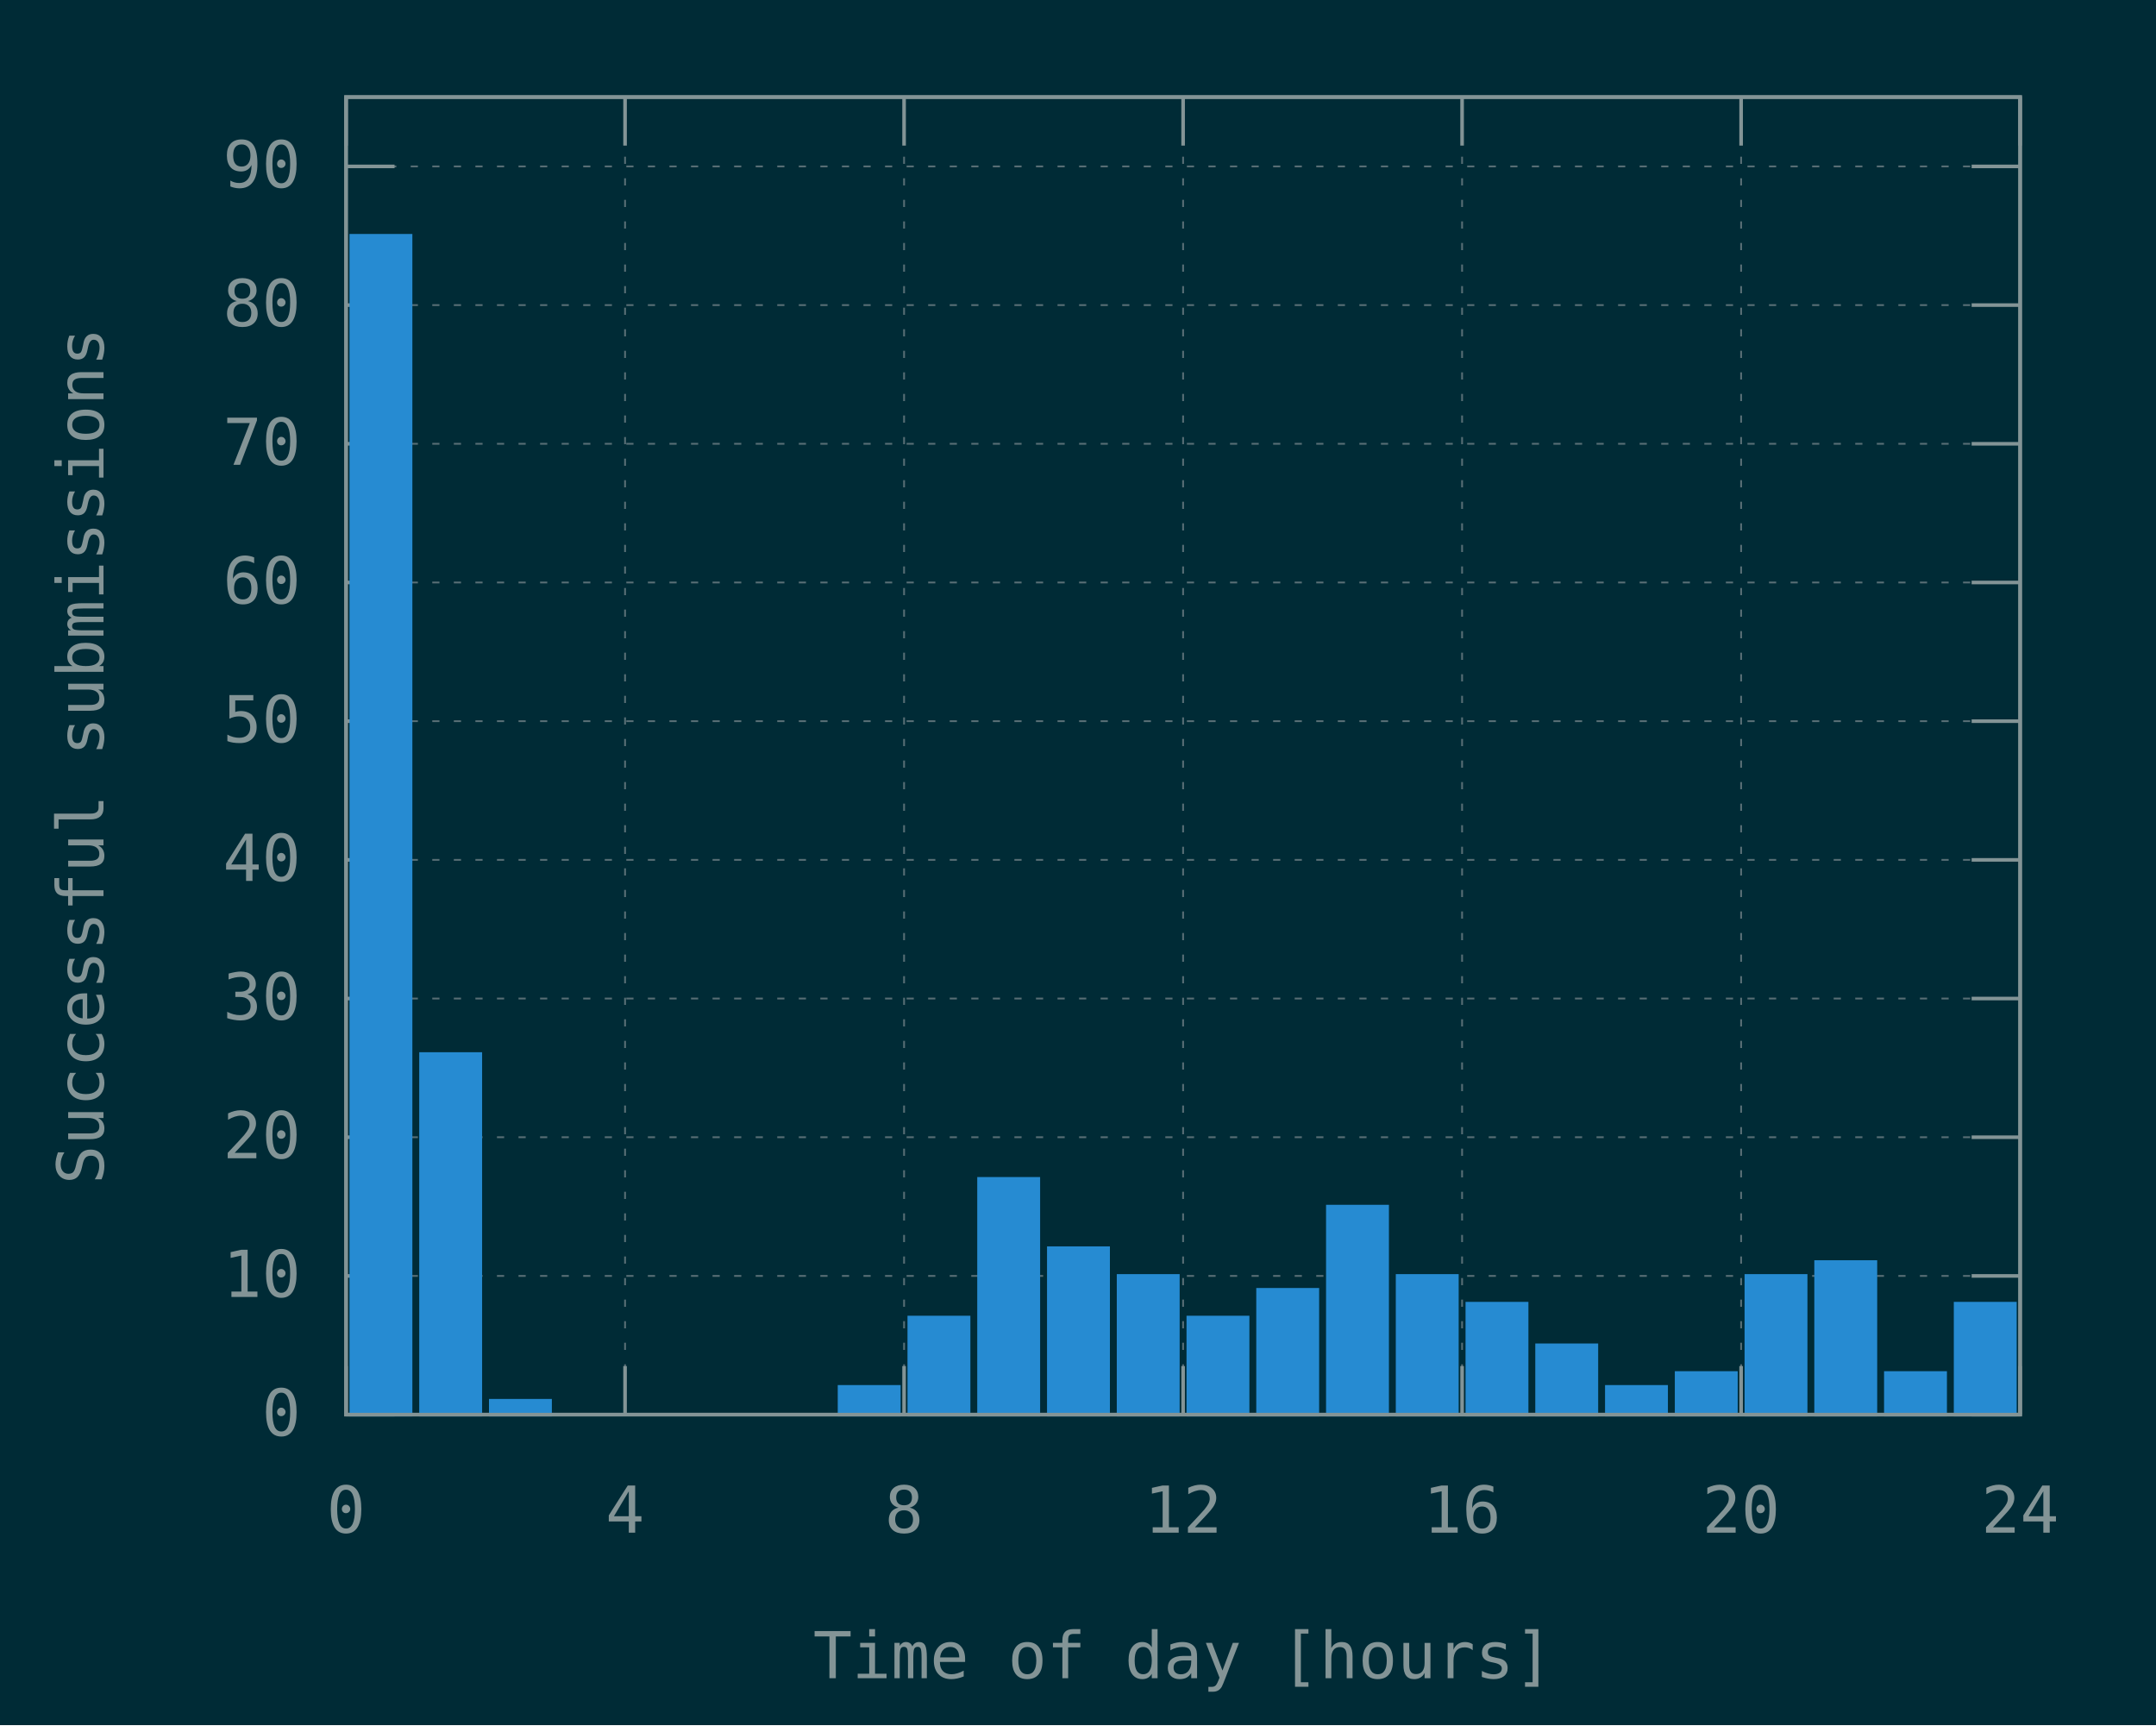
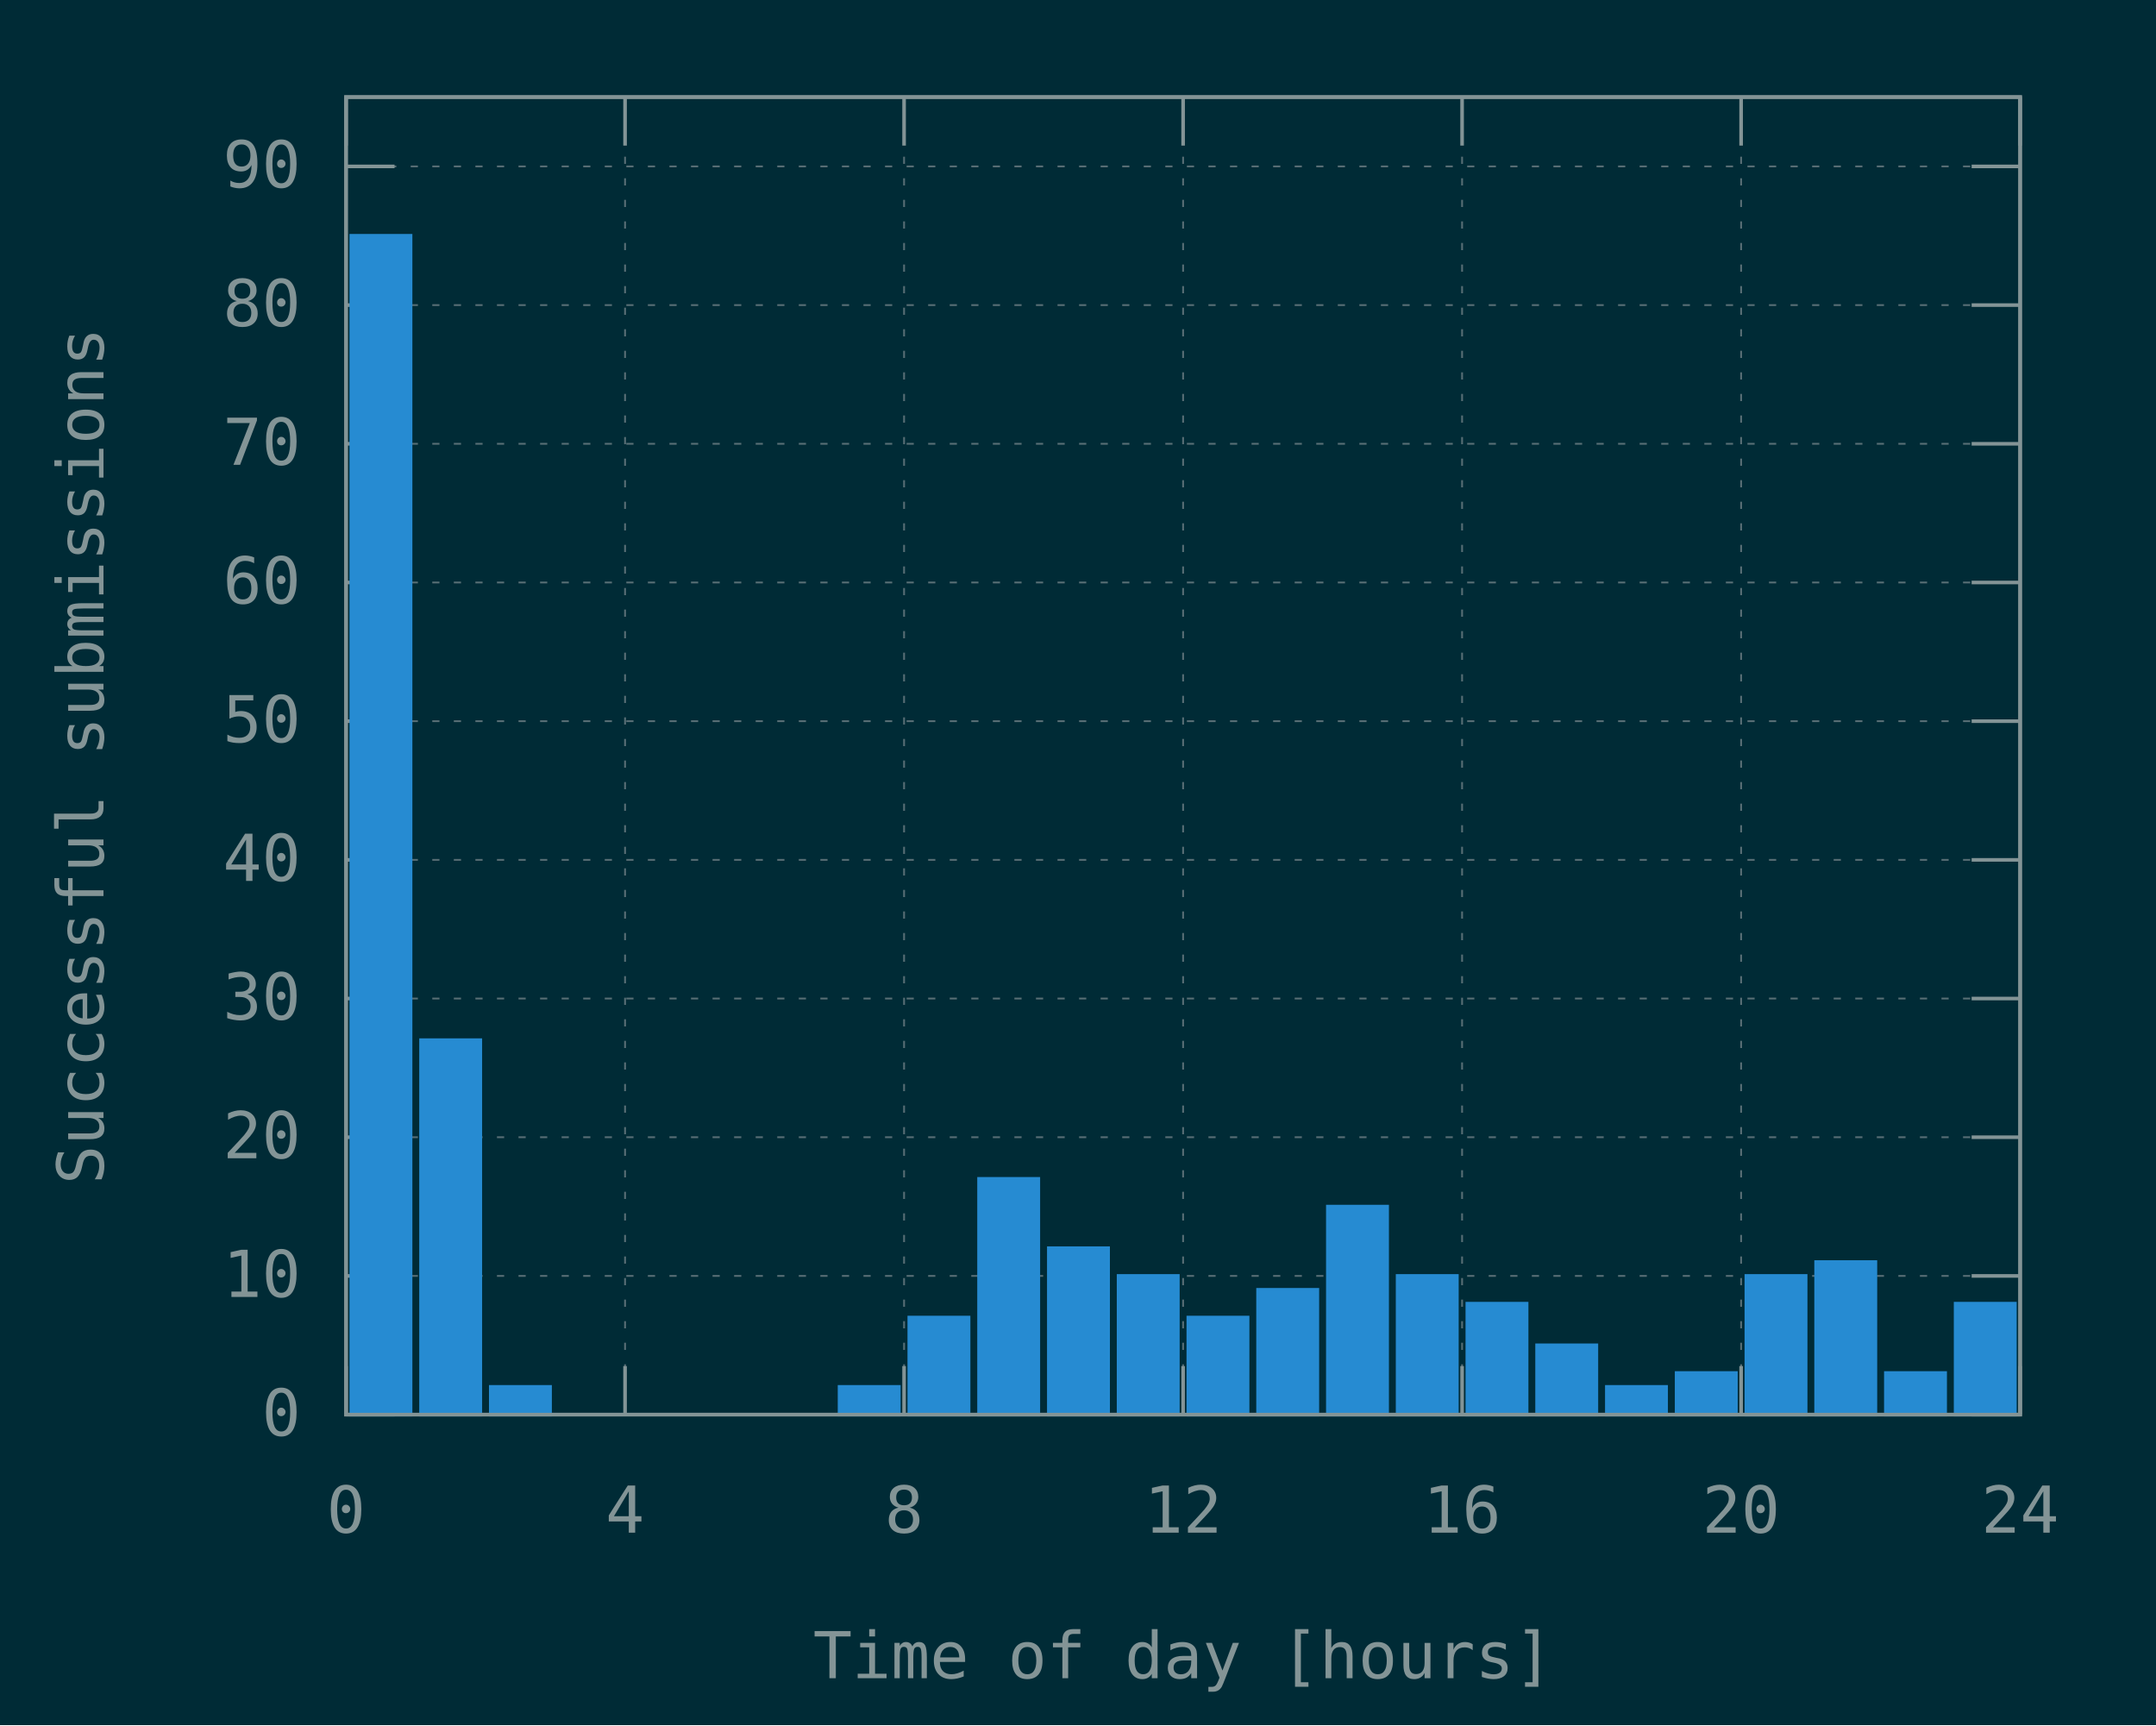
<svg xmlns="http://www.w3.org/2000/svg" xmlns:xlink="http://www.w3.org/1999/xlink" width="600" height="480" viewBox="0 0 600 480">
  <g id="gnuplot_canvas">
    <rect x="0" y="0" width="600" height="480" fill="#002b36" />
    <defs>
      <circle id="gpDot" r="0.5" stroke-width="0.5" stroke="currentColor" />
      <path id="gpPt0" stroke-width="0.148" stroke="currentColor" d="M-1,0 h2 M0,-1 v2" />
      <path id="gpPt1" stroke-width="0.148" stroke="currentColor" d="M-1,-1 L1,1 M1,-1 L-1,1" />
      <path id="gpPt2" stroke-width="0.148" stroke="currentColor" d="M-1,0 L1,0 M0,-1 L0,1 M-1,-1 L1,1 M-1,1 L1,-1" />
      <rect id="gpPt3" stroke-width="0.148" stroke="currentColor" x="-1" y="-1" width="2" height="2" />
      <rect id="gpPt4" stroke-width="0.148" stroke="currentColor" fill="currentColor" x="-1" y="-1" width="2" height="2" />
      <circle id="gpPt5" stroke-width="0.148" stroke="currentColor" cx="0" cy="0" r="1" />
      <use xlink:href="#gpPt5" id="gpPt6" fill="currentColor" stroke="none" />
      <path id="gpPt7" stroke-width="0.148" stroke="currentColor" d="M0,-1.33 L-1.33,0.67 L1.33,0.67 z" />
      <use xlink:href="#gpPt7" id="gpPt8" fill="currentColor" stroke="none" />
      <use xlink:href="#gpPt7" id="gpPt9" stroke="currentColor" transform="rotate(180)" />
      <use xlink:href="#gpPt9" id="gpPt10" fill="currentColor" stroke="none" />
      <use xlink:href="#gpPt3" id="gpPt11" stroke="currentColor" transform="rotate(45)" />
      <use xlink:href="#gpPt11" id="gpPt12" fill="currentColor" stroke="none" />
      <path id="gpPt13" stroke-width="0.148" stroke="currentColor" d="M0,1.330 L1.265,0.411 L0.782,-1.067 L-0.782,-1.076 L-1.265,0.411 z" />
      <use xlink:href="#gpPt13" id="gpPt14" fill="currentColor" stroke="none" />
      <filter id="textbox" filterUnits="objectBoundingBox" x="0" y="0" height="1" width="1">
        <feFlood flood-color="#002B36" flood-opacity="1" result="bgnd" />
        <feComposite in="SourceGraphic" in2="bgnd" operator="atop" />
      </filter>
      <filter id="greybox" filterUnits="objectBoundingBox" x="0" y="0" height="1" width="1">
        <feFlood flood-color="lightgrey" flood-opacity="1" result="grey" />
        <feComposite in="SourceGraphic" in2="grey" operator="atop" />
      </filter>
    </defs>
    <g fill="none" color="#002B36" stroke="currentColor" stroke-width="1.00" stroke-linecap="butt" stroke-linejoin="miter">
</g>
    <g fill="none" color="black" stroke="currentColor" stroke-width="1.00" stroke-linecap="butt" stroke-linejoin="miter">
</g>
    <g fill="none" color="black" stroke="rgb(131, 148, 150)" stroke-width="0.50" stroke-linecap="butt" stroke-linejoin="miter">
</g>
    <g fill="none" color="gray" stroke="currentColor" stroke-width="0.50" stroke-linecap="butt" stroke-linejoin="miter">
      <path stroke="rgb( 88, 110, 117)" stroke-dasharray="2,4" class="gridline" d="M96.30,393.60 L562.19,393.60  " />
    </g>
    <g fill="none" color="gray" stroke="rgb( 88, 110, 117)" stroke-width="1.00" stroke-linecap="butt" stroke-linejoin="miter">
</g>
    <g fill="none" color="black" stroke="currentColor" stroke-width="1.00" stroke-linecap="butt" stroke-linejoin="miter">
      <path stroke="rgb(131, 148, 150)" d="M96.30,393.60 L109.80,393.60 M562.19,393.60 L548.69,393.60  " />
      <g transform="translate(83.70,399.45)" stroke="none" fill="rgb(131,148,150)" font-family="Inconsolata" font-size="18.00" text-anchor="end">
        <text>
          <tspan font-family="Inconsolata"> 0</tspan>
        </text>
      </g>
    </g>
    <g fill="none" color="black" stroke="currentColor" stroke-width="1.00" stroke-linecap="butt" stroke-linejoin="miter">
</g>
    <g fill="none" color="black" stroke="rgb(131, 148, 150)" stroke-width="0.50" stroke-linecap="butt" stroke-linejoin="miter">
</g>
    <g fill="none" color="gray" stroke="currentColor" stroke-width="0.50" stroke-linecap="butt" stroke-linejoin="miter">
      <path stroke="rgb( 88, 110, 117)" stroke-dasharray="2,4" class="gridline" d="M96.30,355.01 L562.19,355.01  " />
    </g>
    <g fill="none" color="gray" stroke="rgb( 88, 110, 117)" stroke-width="1.00" stroke-linecap="butt" stroke-linejoin="miter">
</g>
    <g fill="none" color="black" stroke="currentColor" stroke-width="1.00" stroke-linecap="butt" stroke-linejoin="miter">
      <path stroke="rgb(131, 148, 150)" d="M96.30,355.01 L109.80,355.01 M562.19,355.01 L548.69,355.01  " />
      <g transform="translate(83.70,360.86)" stroke="none" fill="rgb(131,148,150)" font-family="Inconsolata" font-size="18.00" text-anchor="end">
        <text>
          <tspan font-family="Inconsolata"> 10</tspan>
        </text>
      </g>
    </g>
    <g fill="none" color="black" stroke="currentColor" stroke-width="1.00" stroke-linecap="butt" stroke-linejoin="miter">
</g>
    <g fill="none" color="black" stroke="rgb(131, 148, 150)" stroke-width="0.50" stroke-linecap="butt" stroke-linejoin="miter">
</g>
    <g fill="none" color="gray" stroke="currentColor" stroke-width="0.50" stroke-linecap="butt" stroke-linejoin="miter">
      <path stroke="rgb( 88, 110, 117)" stroke-dasharray="2,4" class="gridline" d="M96.30,316.42 L562.19,316.42  " />
    </g>
    <g fill="none" color="gray" stroke="rgb( 88, 110, 117)" stroke-width="1.00" stroke-linecap="butt" stroke-linejoin="miter">
</g>
    <g fill="none" color="black" stroke="currentColor" stroke-width="1.00" stroke-linecap="butt" stroke-linejoin="miter">
      <path stroke="rgb(131, 148, 150)" d="M96.30,316.42 L109.80,316.42 M562.19,316.42 L548.69,316.42  " />
      <g transform="translate(83.70,322.27)" stroke="none" fill="rgb(131,148,150)" font-family="Inconsolata" font-size="18.00" text-anchor="end">
        <text>
          <tspan font-family="Inconsolata"> 20</tspan>
        </text>
      </g>
    </g>
    <g fill="none" color="black" stroke="currentColor" stroke-width="1.00" stroke-linecap="butt" stroke-linejoin="miter">
</g>
    <g fill="none" color="black" stroke="rgb(131, 148, 150)" stroke-width="0.50" stroke-linecap="butt" stroke-linejoin="miter">
</g>
    <g fill="none" color="gray" stroke="currentColor" stroke-width="0.50" stroke-linecap="butt" stroke-linejoin="miter">
      <path stroke="rgb( 88, 110, 117)" stroke-dasharray="2,4" class="gridline" d="M96.30,277.83 L562.19,277.83  " />
    </g>
    <g fill="none" color="gray" stroke="rgb( 88, 110, 117)" stroke-width="1.00" stroke-linecap="butt" stroke-linejoin="miter">
</g>
    <g fill="none" color="black" stroke="currentColor" stroke-width="1.00" stroke-linecap="butt" stroke-linejoin="miter">
      <path stroke="rgb(131, 148, 150)" d="M96.30,277.83 L109.80,277.83 M562.19,277.83 L548.69,277.83  " />
      <g transform="translate(83.70,283.68)" stroke="none" fill="rgb(131,148,150)" font-family="Inconsolata" font-size="18.00" text-anchor="end">
        <text>
          <tspan font-family="Inconsolata"> 30</tspan>
        </text>
      </g>
    </g>
    <g fill="none" color="black" stroke="currentColor" stroke-width="1.00" stroke-linecap="butt" stroke-linejoin="miter">
</g>
    <g fill="none" color="black" stroke="rgb(131, 148, 150)" stroke-width="0.50" stroke-linecap="butt" stroke-linejoin="miter">
</g>
    <g fill="none" color="gray" stroke="currentColor" stroke-width="0.50" stroke-linecap="butt" stroke-linejoin="miter">
      <path stroke="rgb( 88, 110, 117)" stroke-dasharray="2,4" class="gridline" d="M96.30,239.25 L562.19,239.25  " />
    </g>
    <g fill="none" color="gray" stroke="rgb( 88, 110, 117)" stroke-width="1.00" stroke-linecap="butt" stroke-linejoin="miter">
</g>
    <g fill="none" color="black" stroke="currentColor" stroke-width="1.00" stroke-linecap="butt" stroke-linejoin="miter">
      <path stroke="rgb(131, 148, 150)" d="M96.30,239.25 L109.80,239.25 M562.19,239.25 L548.69,239.25  " />
      <g transform="translate(83.70,245.10)" stroke="none" fill="rgb(131,148,150)" font-family="Inconsolata" font-size="18.00" text-anchor="end">
        <text>
          <tspan font-family="Inconsolata"> 40</tspan>
        </text>
      </g>
    </g>
    <g fill="none" color="black" stroke="currentColor" stroke-width="1.00" stroke-linecap="butt" stroke-linejoin="miter">
</g>
    <g fill="none" color="black" stroke="rgb(131, 148, 150)" stroke-width="0.50" stroke-linecap="butt" stroke-linejoin="miter">
</g>
    <g fill="none" color="gray" stroke="currentColor" stroke-width="0.50" stroke-linecap="butt" stroke-linejoin="miter">
      <path stroke="rgb( 88, 110, 117)" stroke-dasharray="2,4" class="gridline" d="M96.30,200.66 L562.19,200.66  " />
    </g>
    <g fill="none" color="gray" stroke="rgb( 88, 110, 117)" stroke-width="1.00" stroke-linecap="butt" stroke-linejoin="miter">
</g>
    <g fill="none" color="black" stroke="currentColor" stroke-width="1.00" stroke-linecap="butt" stroke-linejoin="miter">
      <path stroke="rgb(131, 148, 150)" d="M96.30,200.66 L109.80,200.66 M562.19,200.66 L548.69,200.66  " />
      <g transform="translate(83.70,206.51)" stroke="none" fill="rgb(131,148,150)" font-family="Inconsolata" font-size="18.00" text-anchor="end">
        <text>
          <tspan font-family="Inconsolata"> 50</tspan>
        </text>
      </g>
    </g>
    <g fill="none" color="black" stroke="currentColor" stroke-width="1.00" stroke-linecap="butt" stroke-linejoin="miter">
</g>
    <g fill="none" color="black" stroke="rgb(131, 148, 150)" stroke-width="0.50" stroke-linecap="butt" stroke-linejoin="miter">
</g>
    <g fill="none" color="gray" stroke="currentColor" stroke-width="0.50" stroke-linecap="butt" stroke-linejoin="miter">
      <path stroke="rgb( 88, 110, 117)" stroke-dasharray="2,4" class="gridline" d="M96.30,162.07 L562.19,162.07  " />
    </g>
    <g fill="none" color="gray" stroke="rgb( 88, 110, 117)" stroke-width="1.00" stroke-linecap="butt" stroke-linejoin="miter">
</g>
    <g fill="none" color="black" stroke="currentColor" stroke-width="1.00" stroke-linecap="butt" stroke-linejoin="miter">
      <path stroke="rgb(131, 148, 150)" d="M96.30,162.07 L109.80,162.07 M562.19,162.07 L548.69,162.07  " />
      <g transform="translate(83.70,167.92)" stroke="none" fill="rgb(131,148,150)" font-family="Inconsolata" font-size="18.00" text-anchor="end">
        <text>
          <tspan font-family="Inconsolata"> 60</tspan>
        </text>
      </g>
    </g>
    <g fill="none" color="black" stroke="currentColor" stroke-width="1.00" stroke-linecap="butt" stroke-linejoin="miter">
</g>
    <g fill="none" color="black" stroke="rgb(131, 148, 150)" stroke-width="0.50" stroke-linecap="butt" stroke-linejoin="miter">
</g>
    <g fill="none" color="gray" stroke="currentColor" stroke-width="0.50" stroke-linecap="butt" stroke-linejoin="miter">
      <path stroke="rgb( 88, 110, 117)" stroke-dasharray="2,4" class="gridline" d="M96.30,123.48 L562.19,123.48  " />
    </g>
    <g fill="none" color="gray" stroke="rgb( 88, 110, 117)" stroke-width="1.00" stroke-linecap="butt" stroke-linejoin="miter">
</g>
    <g fill="none" color="black" stroke="currentColor" stroke-width="1.00" stroke-linecap="butt" stroke-linejoin="miter">
      <path stroke="rgb(131, 148, 150)" d="M96.30,123.48 L109.80,123.48 M562.19,123.48 L548.69,123.48  " />
      <g transform="translate(83.70,129.33)" stroke="none" fill="rgb(131,148,150)" font-family="Inconsolata" font-size="18.00" text-anchor="end">
        <text>
          <tspan font-family="Inconsolata"> 70</tspan>
        </text>
      </g>
    </g>
    <g fill="none" color="black" stroke="currentColor" stroke-width="1.00" stroke-linecap="butt" stroke-linejoin="miter">
</g>
    <g fill="none" color="black" stroke="rgb(131, 148, 150)" stroke-width="0.50" stroke-linecap="butt" stroke-linejoin="miter">
</g>
    <g fill="none" color="gray" stroke="currentColor" stroke-width="0.50" stroke-linecap="butt" stroke-linejoin="miter">
      <path stroke="rgb( 88, 110, 117)" stroke-dasharray="2,4" class="gridline" d="M96.30,84.89 L562.19,84.89  " />
    </g>
    <g fill="none" color="gray" stroke="rgb( 88, 110, 117)" stroke-width="1.00" stroke-linecap="butt" stroke-linejoin="miter">
</g>
    <g fill="none" color="black" stroke="currentColor" stroke-width="1.00" stroke-linecap="butt" stroke-linejoin="miter">
      <path stroke="rgb(131, 148, 150)" d="M96.30,84.89 L109.80,84.89 M562.19,84.89 L548.69,84.89  " />
      <g transform="translate(83.70,90.74)" stroke="none" fill="rgb(131,148,150)" font-family="Inconsolata" font-size="18.00" text-anchor="end">
        <text>
          <tspan font-family="Inconsolata"> 80</tspan>
        </text>
      </g>
    </g>
    <g fill="none" color="black" stroke="currentColor" stroke-width="1.00" stroke-linecap="butt" stroke-linejoin="miter">
</g>
    <g fill="none" color="black" stroke="rgb(131, 148, 150)" stroke-width="0.50" stroke-linecap="butt" stroke-linejoin="miter">
</g>
    <g fill="none" color="gray" stroke="currentColor" stroke-width="0.50" stroke-linecap="butt" stroke-linejoin="miter">
      <path stroke="rgb( 88, 110, 117)" stroke-dasharray="2,4" class="gridline" d="M96.30,46.30 L562.19,46.30  " />
    </g>
    <g fill="none" color="gray" stroke="rgb( 88, 110, 117)" stroke-width="1.00" stroke-linecap="butt" stroke-linejoin="miter">
</g>
    <g fill="none" color="black" stroke="currentColor" stroke-width="1.00" stroke-linecap="butt" stroke-linejoin="miter">
      <path stroke="rgb(131, 148, 150)" d="M96.30,46.30 L109.80,46.30 M562.19,46.30 L548.69,46.30  " />
      <g transform="translate(83.70,52.15)" stroke="none" fill="rgb(131,148,150)" font-family="Inconsolata" font-size="18.00" text-anchor="end">
        <text>
          <tspan font-family="Inconsolata"> 90</tspan>
        </text>
      </g>
    </g>
    <g fill="none" color="black" stroke="currentColor" stroke-width="1.00" stroke-linecap="butt" stroke-linejoin="miter">
</g>
    <g fill="none" color="black" stroke="rgb(131, 148, 150)" stroke-width="0.50" stroke-linecap="butt" stroke-linejoin="miter">
</g>
    <g fill="none" color="gray" stroke="currentColor" stroke-width="0.50" stroke-linecap="butt" stroke-linejoin="miter">
      <path stroke="rgb( 88, 110, 117)" stroke-dasharray="2,4" class="gridline" d="M96.30,393.60 L96.30,27.01  " />
    </g>
    <g fill="none" color="gray" stroke="rgb( 88, 110, 117)" stroke-width="1.00" stroke-linecap="butt" stroke-linejoin="miter">
</g>
    <g fill="none" color="black" stroke="currentColor" stroke-width="1.00" stroke-linecap="butt" stroke-linejoin="miter">
      <path stroke="rgb(131, 148, 150)" d="M96.30,393.60 L96.30,380.10 M96.30,27.01 L96.30,40.51  " />
      <g transform="translate(96.30,426.45)" stroke="none" fill="rgb(131,148,150)" font-family="Inconsolata" font-size="18.00" text-anchor="middle">
        <text>
          <tspan font-family="Inconsolata"> 0</tspan>
        </text>
      </g>
    </g>
    <g fill="none" color="black" stroke="currentColor" stroke-width="1.00" stroke-linecap="butt" stroke-linejoin="miter">
</g>
    <g fill="none" color="black" stroke="rgb(131, 148, 150)" stroke-width="0.50" stroke-linecap="butt" stroke-linejoin="miter">
</g>
    <g fill="none" color="gray" stroke="currentColor" stroke-width="0.50" stroke-linecap="butt" stroke-linejoin="miter">
      <path stroke="rgb( 88, 110, 117)" stroke-dasharray="2,4" class="gridline" d="M173.95,393.60 L173.95,27.01  " />
    </g>
    <g fill="none" color="gray" stroke="rgb( 88, 110, 117)" stroke-width="1.00" stroke-linecap="butt" stroke-linejoin="miter">
</g>
    <g fill="none" color="black" stroke="currentColor" stroke-width="1.00" stroke-linecap="butt" stroke-linejoin="miter">
      <path stroke="rgb(131, 148, 150)" d="M173.95,393.60 L173.95,380.10 M173.95,27.01 L173.95,40.51  " />
      <g transform="translate(173.95,426.45)" stroke="none" fill="rgb(131,148,150)" font-family="Inconsolata" font-size="18.00" text-anchor="middle">
        <text>
          <tspan font-family="Inconsolata"> 4</tspan>
        </text>
      </g>
    </g>
    <g fill="none" color="black" stroke="currentColor" stroke-width="1.00" stroke-linecap="butt" stroke-linejoin="miter">
</g>
    <g fill="none" color="black" stroke="rgb(131, 148, 150)" stroke-width="0.50" stroke-linecap="butt" stroke-linejoin="miter">
</g>
    <g fill="none" color="gray" stroke="currentColor" stroke-width="0.50" stroke-linecap="butt" stroke-linejoin="miter">
      <path stroke="rgb( 88, 110, 117)" stroke-dasharray="2,4" class="gridline" d="M251.60,393.60 L251.60,27.01  " />
    </g>
    <g fill="none" color="gray" stroke="rgb( 88, 110, 117)" stroke-width="1.00" stroke-linecap="butt" stroke-linejoin="miter">
</g>
    <g fill="none" color="black" stroke="currentColor" stroke-width="1.00" stroke-linecap="butt" stroke-linejoin="miter">
      <path stroke="rgb(131, 148, 150)" d="M251.60,393.60 L251.60,380.10 M251.60,27.01 L251.60,40.51  " />
      <g transform="translate(251.60,426.45)" stroke="none" fill="rgb(131,148,150)" font-family="Inconsolata" font-size="18.00" text-anchor="middle">
        <text>
          <tspan font-family="Inconsolata"> 8</tspan>
        </text>
      </g>
    </g>
    <g fill="none" color="black" stroke="currentColor" stroke-width="1.00" stroke-linecap="butt" stroke-linejoin="miter">
</g>
    <g fill="none" color="black" stroke="rgb(131, 148, 150)" stroke-width="0.50" stroke-linecap="butt" stroke-linejoin="miter">
</g>
    <g fill="none" color="gray" stroke="currentColor" stroke-width="0.50" stroke-linecap="butt" stroke-linejoin="miter">
      <path stroke="rgb( 88, 110, 117)" stroke-dasharray="2,4" class="gridline" d="M329.25,393.60 L329.25,27.01  " />
    </g>
    <g fill="none" color="gray" stroke="rgb( 88, 110, 117)" stroke-width="1.00" stroke-linecap="butt" stroke-linejoin="miter">
</g>
    <g fill="none" color="black" stroke="currentColor" stroke-width="1.00" stroke-linecap="butt" stroke-linejoin="miter">
      <path stroke="rgb(131, 148, 150)" d="M329.25,393.60 L329.25,380.10 M329.25,27.01 L329.25,40.51  " />
      <g transform="translate(329.25,426.45)" stroke="none" fill="rgb(131,148,150)" font-family="Inconsolata" font-size="18.00" text-anchor="middle">
        <text>
          <tspan font-family="Inconsolata"> 12</tspan>
        </text>
      </g>
    </g>
    <g fill="none" color="black" stroke="currentColor" stroke-width="1.00" stroke-linecap="butt" stroke-linejoin="miter">
</g>
    <g fill="none" color="black" stroke="rgb(131, 148, 150)" stroke-width="0.50" stroke-linecap="butt" stroke-linejoin="miter">
</g>
    <g fill="none" color="gray" stroke="currentColor" stroke-width="0.50" stroke-linecap="butt" stroke-linejoin="miter">
      <path stroke="rgb( 88, 110, 117)" stroke-dasharray="2,4" class="gridline" d="M406.89,393.60 L406.89,27.01  " />
    </g>
    <g fill="none" color="gray" stroke="rgb( 88, 110, 117)" stroke-width="1.00" stroke-linecap="butt" stroke-linejoin="miter">
</g>
    <g fill="none" color="black" stroke="currentColor" stroke-width="1.00" stroke-linecap="butt" stroke-linejoin="miter">
      <path stroke="rgb(131, 148, 150)" d="M406.89,393.60 L406.89,380.10 M406.89,27.01 L406.89,40.51  " />
      <g transform="translate(406.89,426.45)" stroke="none" fill="rgb(131,148,150)" font-family="Inconsolata" font-size="18.00" text-anchor="middle">
        <text>
          <tspan font-family="Inconsolata"> 16</tspan>
        </text>
      </g>
    </g>
    <g fill="none" color="black" stroke="currentColor" stroke-width="1.00" stroke-linecap="butt" stroke-linejoin="miter">
</g>
    <g fill="none" color="black" stroke="rgb(131, 148, 150)" stroke-width="0.50" stroke-linecap="butt" stroke-linejoin="miter">
</g>
    <g fill="none" color="gray" stroke="currentColor" stroke-width="0.50" stroke-linecap="butt" stroke-linejoin="miter">
      <path stroke="rgb( 88, 110, 117)" stroke-dasharray="2,4" class="gridline" d="M484.54,393.60 L484.54,40.51 L484.54,27.01  " />
    </g>
    <g fill="none" color="gray" stroke="rgb( 88, 110, 117)" stroke-width="1.00" stroke-linecap="butt" stroke-linejoin="miter">
</g>
    <g fill="none" color="black" stroke="currentColor" stroke-width="1.00" stroke-linecap="butt" stroke-linejoin="miter">
      <path stroke="rgb(131, 148, 150)" d="M484.54,393.60 L484.54,380.10 M484.54,27.01 L484.54,40.51  " />
      <g transform="translate(484.54,426.45)" stroke="none" fill="rgb(131,148,150)" font-family="Inconsolata" font-size="18.00" text-anchor="middle">
        <text>
          <tspan font-family="Inconsolata"> 20</tspan>
        </text>
      </g>
    </g>
    <g fill="none" color="black" stroke="currentColor" stroke-width="1.00" stroke-linecap="butt" stroke-linejoin="miter">
</g>
    <g fill="none" color="black" stroke="rgb(131, 148, 150)" stroke-width="0.50" stroke-linecap="butt" stroke-linejoin="miter">
</g>
    <g fill="none" color="gray" stroke="currentColor" stroke-width="0.50" stroke-linecap="butt" stroke-linejoin="miter">
      <path stroke="rgb( 88, 110, 117)" stroke-dasharray="2,4" class="gridline" d="M562.19,393.60 L562.19,27.01  " />
    </g>
    <g fill="none" color="gray" stroke="rgb( 88, 110, 117)" stroke-width="1.00" stroke-linecap="butt" stroke-linejoin="miter">
</g>
    <g fill="none" color="black" stroke="currentColor" stroke-width="1.00" stroke-linecap="butt" stroke-linejoin="miter">
      <path stroke="rgb(131, 148, 150)" d="M562.19,393.60 L562.19,380.10 M562.19,27.01 L562.19,40.51  " />
      <g transform="translate(562.19,426.45)" stroke="none" fill="rgb(131,148,150)" font-family="Inconsolata" font-size="18.00" text-anchor="middle">
        <text>
          <tspan font-family="Inconsolata"> 24</tspan>
        </text>
      </g>
    </g>
    <g fill="none" color="black" stroke="currentColor" stroke-width="1.00" stroke-linecap="butt" stroke-linejoin="miter">
</g>
    <g fill="none" color="black" stroke="currentColor" stroke-width="1.00" stroke-linecap="butt" stroke-linejoin="miter">
      <path stroke="rgb(131, 148, 150)" d="M96.30,27.01 L96.30,393.60 L562.19,393.60 L562.19,27.01 L96.30,27.01 Z  " />
    </g>
    <g fill="none" color="black" stroke="currentColor" stroke-width="1.00" stroke-linecap="butt" stroke-linejoin="miter">
      <g transform="translate(28.80,210.31) rotate(270)" stroke="none" fill="rgb(131,148,150)" font-family="Inconsolata" font-size="18.00" text-anchor="middle">
        <text>
          <tspan font-family="Inconsolata">Successful submissions</tspan>
        </text>
      </g>
    </g>
    <g fill="none" color="black" stroke="currentColor" stroke-width="1.00" stroke-linecap="butt" stroke-linejoin="miter">
      <g transform="translate(329.24,466.95)" stroke="none" fill="rgb(131,148,150)" font-family="Inconsolata" font-size="18.00" text-anchor="middle">
        <text>
          <tspan font-family="Inconsolata">Time of day [hours]</tspan>
        </text>
      </g>
    </g>
    <g fill="none" color="black" stroke="currentColor" stroke-width="1.00" stroke-linecap="butt" stroke-linejoin="miter">
</g>
    <g id="gnuplot_plot_1">
      <g fill="none" color="black" stroke="currentColor" stroke-width="1.00" stroke-linecap="butt" stroke-linejoin="miter">
        <g stroke="none" shape-rendering="crispEdges">
          <polygon fill="rgb( 38, 139, 210)" points="97.76,393.60 114.27,393.60 114.27,65.59 97.76,65.59 " />
        </g>
        <path stroke="rgb( 38, 139, 210)" d="M97.76,393.60 L97.76,65.60 L114.26,65.60 L114.26,393.60 L97.76,393.60 Z  " />
        <g stroke="none" shape-rendering="crispEdges">
-           <polygon fill="rgb( 38, 139, 210)" points="117.17,393.60 133.68,393.60 133.68,293.26 117.17,293.26 " />
-         </g>
-         <path stroke="rgb( 38, 139, 210)" d="M117.17,393.60 L117.17,293.27 L133.67,293.27 L133.67,393.60 L117.17,393.60 Z  " />
-         <g stroke="none" shape-rendering="crispEdges">
-           <polygon fill="rgb( 38, 139, 210)" points="136.58,393.60 153.09,393.60 153.09,389.73 136.58,389.73 " />
-         </g>
-         <path stroke="rgb( 38, 139, 210)" d="M136.58,393.60 L136.58,389.74 L153.08,389.74 L153.08,393.60 L136.58,393.60 Z  " />
+           <polygon fill="rgb( 38, 139, 210)" points="117.17,393.60 133.68,393.60 133.68,289.40 117.17,289.40 " />
+         </g>
+         <path stroke="rgb( 38, 139, 210)" d="M117.17,393.60 L117.17,289.41 L133.67,289.41 L133.67,393.60 L117.17,393.60 Z  " />
+         <g stroke="none" shape-rendering="crispEdges">
+           <polygon fill="rgb( 38, 139, 210)" points="136.58,393.60 153.09,393.60 153.09,385.87 136.58,385.87 " />
+         </g>
+         <path stroke="rgb( 38, 139, 210)" d="M136.58,393.60 L136.58,385.88 L153.08,385.88 L153.08,393.60 L136.58,393.60 Z  " />
        <g stroke="none" shape-rendering="crispEdges">
          <polygon fill="rgb( 38, 139, 210)" points="233.64,393.60 250.15,393.60 250.15,385.87 233.64,385.87 " />
        </g>
        <path stroke="rgb( 38, 139, 210)" d="M233.64,393.60 L233.64,385.88 L250.14,385.88 L250.14,393.60 L233.64,393.60 Z  " />
        <g stroke="none" shape-rendering="crispEdges">
          <polygon fill="rgb( 38, 139, 210)" points="253.05,393.60 269.56,393.60 269.56,366.58 253.05,366.58 " />
        </g>
        <path stroke="rgb( 38, 139, 210)" d="M253.05,393.60 L253.05,366.59 L269.55,366.59 L269.55,393.60 L253.05,393.60 Z  " />
        <g stroke="none" shape-rendering="crispEdges">
          <polygon fill="rgb( 38, 139, 210)" points="272.46,393.60 288.97,393.60 288.97,327.99 272.46,327.99 " />
        </g>
        <path stroke="rgb( 38, 139, 210)" d="M272.46,393.60 L272.46,328.00 L288.96,328.00 L288.96,393.60 L272.46,393.60 Z  " />
        <g stroke="none" shape-rendering="crispEdges">
          <polygon fill="rgb( 38, 139, 210)" points="291.88,393.60 308.39,393.60 308.39,347.28 291.88,347.28 " />
        </g>
        <path stroke="rgb( 38, 139, 210)" d="M291.88,393.60 L291.88,347.29 L308.38,347.29 L308.38,393.60 L291.88,393.60 Z  " />
        <g stroke="none" shape-rendering="crispEdges">
          <polygon fill="rgb( 38, 139, 210)" points="311.29,393.60 327.80,393.60 327.80,355.00 311.29,355.00 " />
        </g>
        <path stroke="rgb( 38, 139, 210)" d="M311.29,393.60 L311.29,355.01 L327.79,355.01 L327.79,393.60 L311.29,393.60 Z  " />
        <g stroke="none" shape-rendering="crispEdges">
          <polygon fill="rgb( 38, 139, 210)" points="330.70,393.60 347.21,393.60 347.21,366.58 330.70,366.58 " />
        </g>
        <path stroke="rgb( 38, 139, 210)" d="M330.70,393.60 L330.70,366.59 L347.20,366.59 L347.20,393.60 L330.70,393.60 Z  " />
        <g stroke="none" shape-rendering="crispEdges">
          <polygon fill="rgb( 38, 139, 210)" points="350.11,393.60 366.62,393.60 366.62,358.86 350.11,358.86 " />
        </g>
        <path stroke="rgb( 38, 139, 210)" d="M350.11,393.60 L350.11,358.87 L366.61,358.87 L366.61,393.60 L350.11,393.60 Z  " />
        <g stroke="none" shape-rendering="crispEdges">
          <polygon fill="rgb( 38, 139, 210)" points="369.53,393.60 386.04,393.60 386.04,335.71 369.53,335.71 " />
        </g>
        <path stroke="rgb( 38, 139, 210)" d="M369.53,393.60 L369.53,335.72 L386.03,335.72 L386.03,393.60 L369.53,393.60 Z  " />
        <g stroke="none" shape-rendering="crispEdges">
          <polygon fill="rgb( 38, 139, 210)" points="388.94,393.60 405.45,393.60 405.45,355.00 388.94,355.00 " />
        </g>
        <path stroke="rgb( 38, 139, 210)" d="M388.94,393.60 L388.94,355.01 L405.44,355.01 L405.44,393.60 L388.94,393.60 Z  " />
        <g stroke="none" shape-rendering="crispEdges">
          <polygon fill="rgb( 38, 139, 210)" points="408.35,393.60 424.86,393.60 424.86,362.72 408.35,362.72 " />
        </g>
        <path stroke="rgb( 38, 139, 210)" d="M408.35,393.60 L408.35,362.73 L424.85,362.73 L424.85,393.60 L408.35,393.60 Z  " />
        <g stroke="none" shape-rendering="crispEdges">
          <polygon fill="rgb( 38, 139, 210)" points="427.76,393.60 444.27,393.60 444.27,374.30 427.76,374.30 " />
        </g>
        <path stroke="rgb( 38, 139, 210)" d="M427.76,393.60 L427.76,374.31 L444.26,374.31 L444.26,393.60 L427.76,393.60 Z  " />
        <g stroke="none" shape-rendering="crispEdges">
          <polygon fill="rgb( 38, 139, 210)" points="447.17,393.60 463.68,393.60 463.68,385.87 447.17,385.87 " />
        </g>
        <path stroke="rgb( 38, 139, 210)" d="M447.17,393.60 L447.17,385.88 L463.67,385.88 L463.67,393.60 L447.17,393.60 Z  " />
        <g stroke="none" shape-rendering="crispEdges">
          <polygon fill="rgb( 38, 139, 210)" points="466.59,393.60 483.10,393.60 483.10,382.01 466.59,382.01 " />
        </g>
        <path stroke="rgb( 38, 139, 210)" d="M466.59,393.60 L466.59,382.02 L483.09,382.02 L483.09,393.60 L466.59,393.60 Z  " />
        <g stroke="none" shape-rendering="crispEdges">
          <polygon fill="rgb( 38, 139, 210)" points="486.00,393.60 502.51,393.60 502.51,355.00 486.00,355.00 " />
        </g>
        <path stroke="rgb( 38, 139, 210)" d="M486.00,393.60 L486.00,355.01 L502.50,355.01 L502.50,393.60 L486.00,393.60 Z  " />
        <g stroke="none" shape-rendering="crispEdges">
          <polygon fill="rgb( 38, 139, 210)" points="505.41,393.60 521.92,393.60 521.92,351.14 505.41,351.14 " />
        </g>
        <path stroke="rgb( 38, 139, 210)" d="M505.41,393.60 L505.41,351.15 L521.91,351.15 L521.91,393.60 L505.41,393.60 Z  " />
        <g stroke="none" shape-rendering="crispEdges">
          <polygon fill="rgb( 38, 139, 210)" points="524.82,393.60 541.33,393.60 541.33,382.01 524.82,382.01 " />
        </g>
        <path stroke="rgb( 38, 139, 210)" d="M524.82,393.60 L524.82,382.02 L541.32,382.02 L541.32,393.60 L524.82,393.60 Z  " />
        <g stroke="none" shape-rendering="crispEdges">
          <polygon fill="rgb( 38, 139, 210)" points="544.23,393.60 560.74,393.60 560.74,362.72 544.23,362.72 " />
        </g>
        <path stroke="rgb( 38, 139, 210)" d="M544.23,393.60 L544.23,362.73 L560.73,362.73 L560.73,393.60 L544.23,393.60 Z  " />
      </g>
    </g>
    <g fill="none" color="#002B36" stroke="rgb( 38, 139, 210)" stroke-width="2.00" stroke-linecap="butt" stroke-linejoin="miter">
</g>
    <g fill="none" color="black" stroke="currentColor" stroke-width="2.00" stroke-linecap="butt" stroke-linejoin="miter">
</g>
    <g fill="none" color="black" stroke="black" stroke-width="1.00" stroke-linecap="butt" stroke-linejoin="miter">
</g>
    <g fill="none" color="black" stroke="currentColor" stroke-width="1.00" stroke-linecap="butt" stroke-linejoin="miter">
      <path stroke="rgb(131, 148, 150)" d="M96.30,27.01 L96.30,393.60 L562.19,393.60 L562.19,27.01 L96.30,27.01 Z  " />
    </g>
    <g fill="none" color="black" stroke="currentColor" stroke-width="1.00" stroke-linecap="butt" stroke-linejoin="miter">
</g>
  </g>
</svg>
